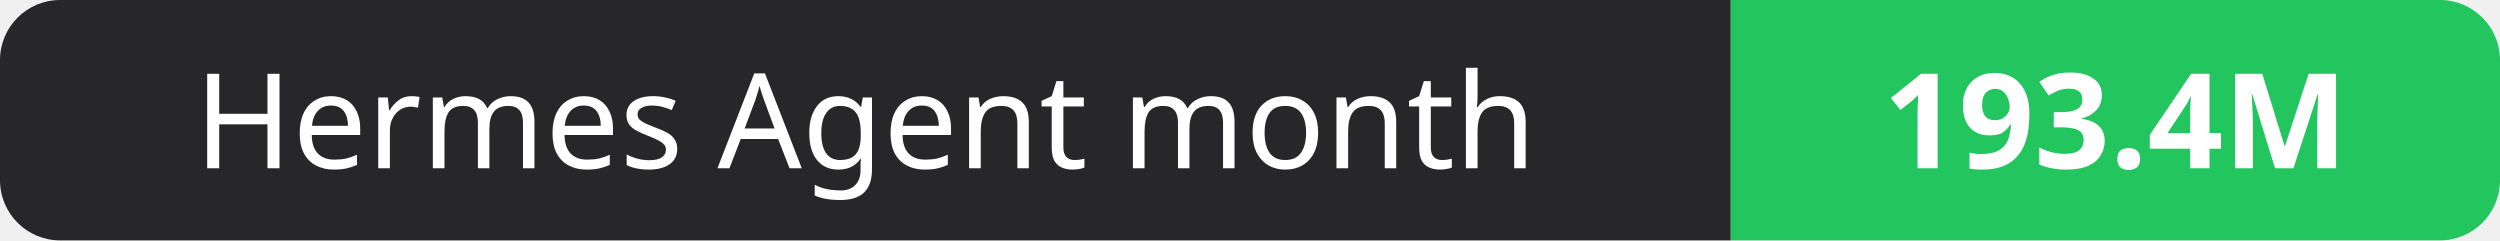
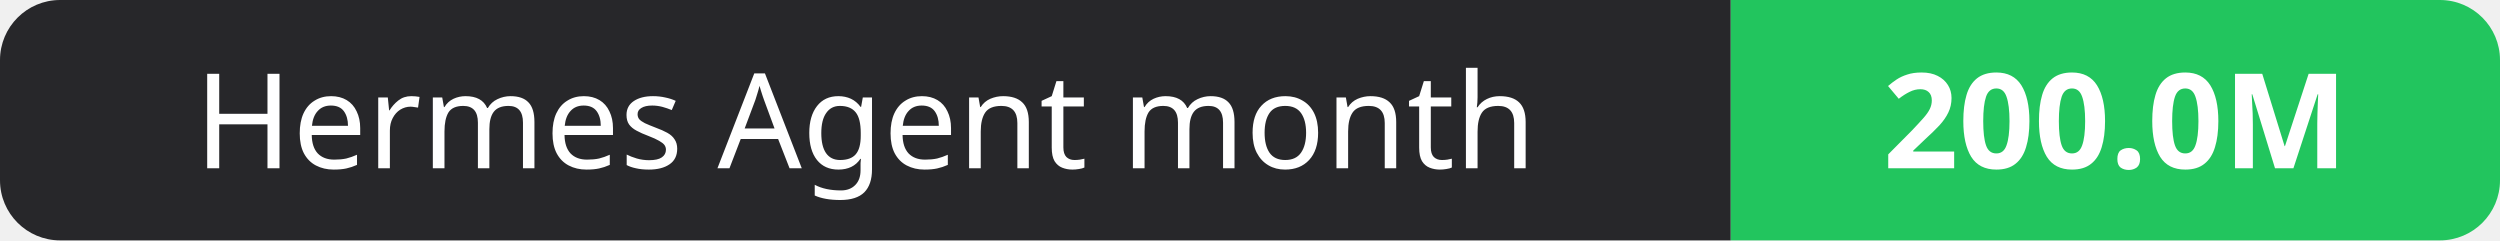
- <svg xmlns="http://www.w3.org/2000/svg" width="208" height="20" role="img" aria-label="Hermes Agent month: 193.4M">
+ <svg xmlns="http://www.w3.org/2000/svg" width="208" height="20" role="img" aria-label="Hermes Agent month: 200.0M">
  <clipPath id="r">
    <rect width="208" height="20" rx="5" fill="#fff" />
  </clipPath>
  <g clip-path="url(#r)">
    <rect width="144" height="20" fill="#27272a" />
    <rect x="144" width="64" height="20" fill="#22c55e" />
  </g>
  <g fill="#fff" text-anchor="middle" font-family="Verdana,Geneva,sans-serif" font-size="11">
    <text x="72.0" y="14">Hermes Agent month</text>
-     <text x="176.0" y="14" font-weight="700">193.4M</text>
+     <text x="176.0" y="14" font-weight="700">200.0M</text>
  </g>
</svg>
